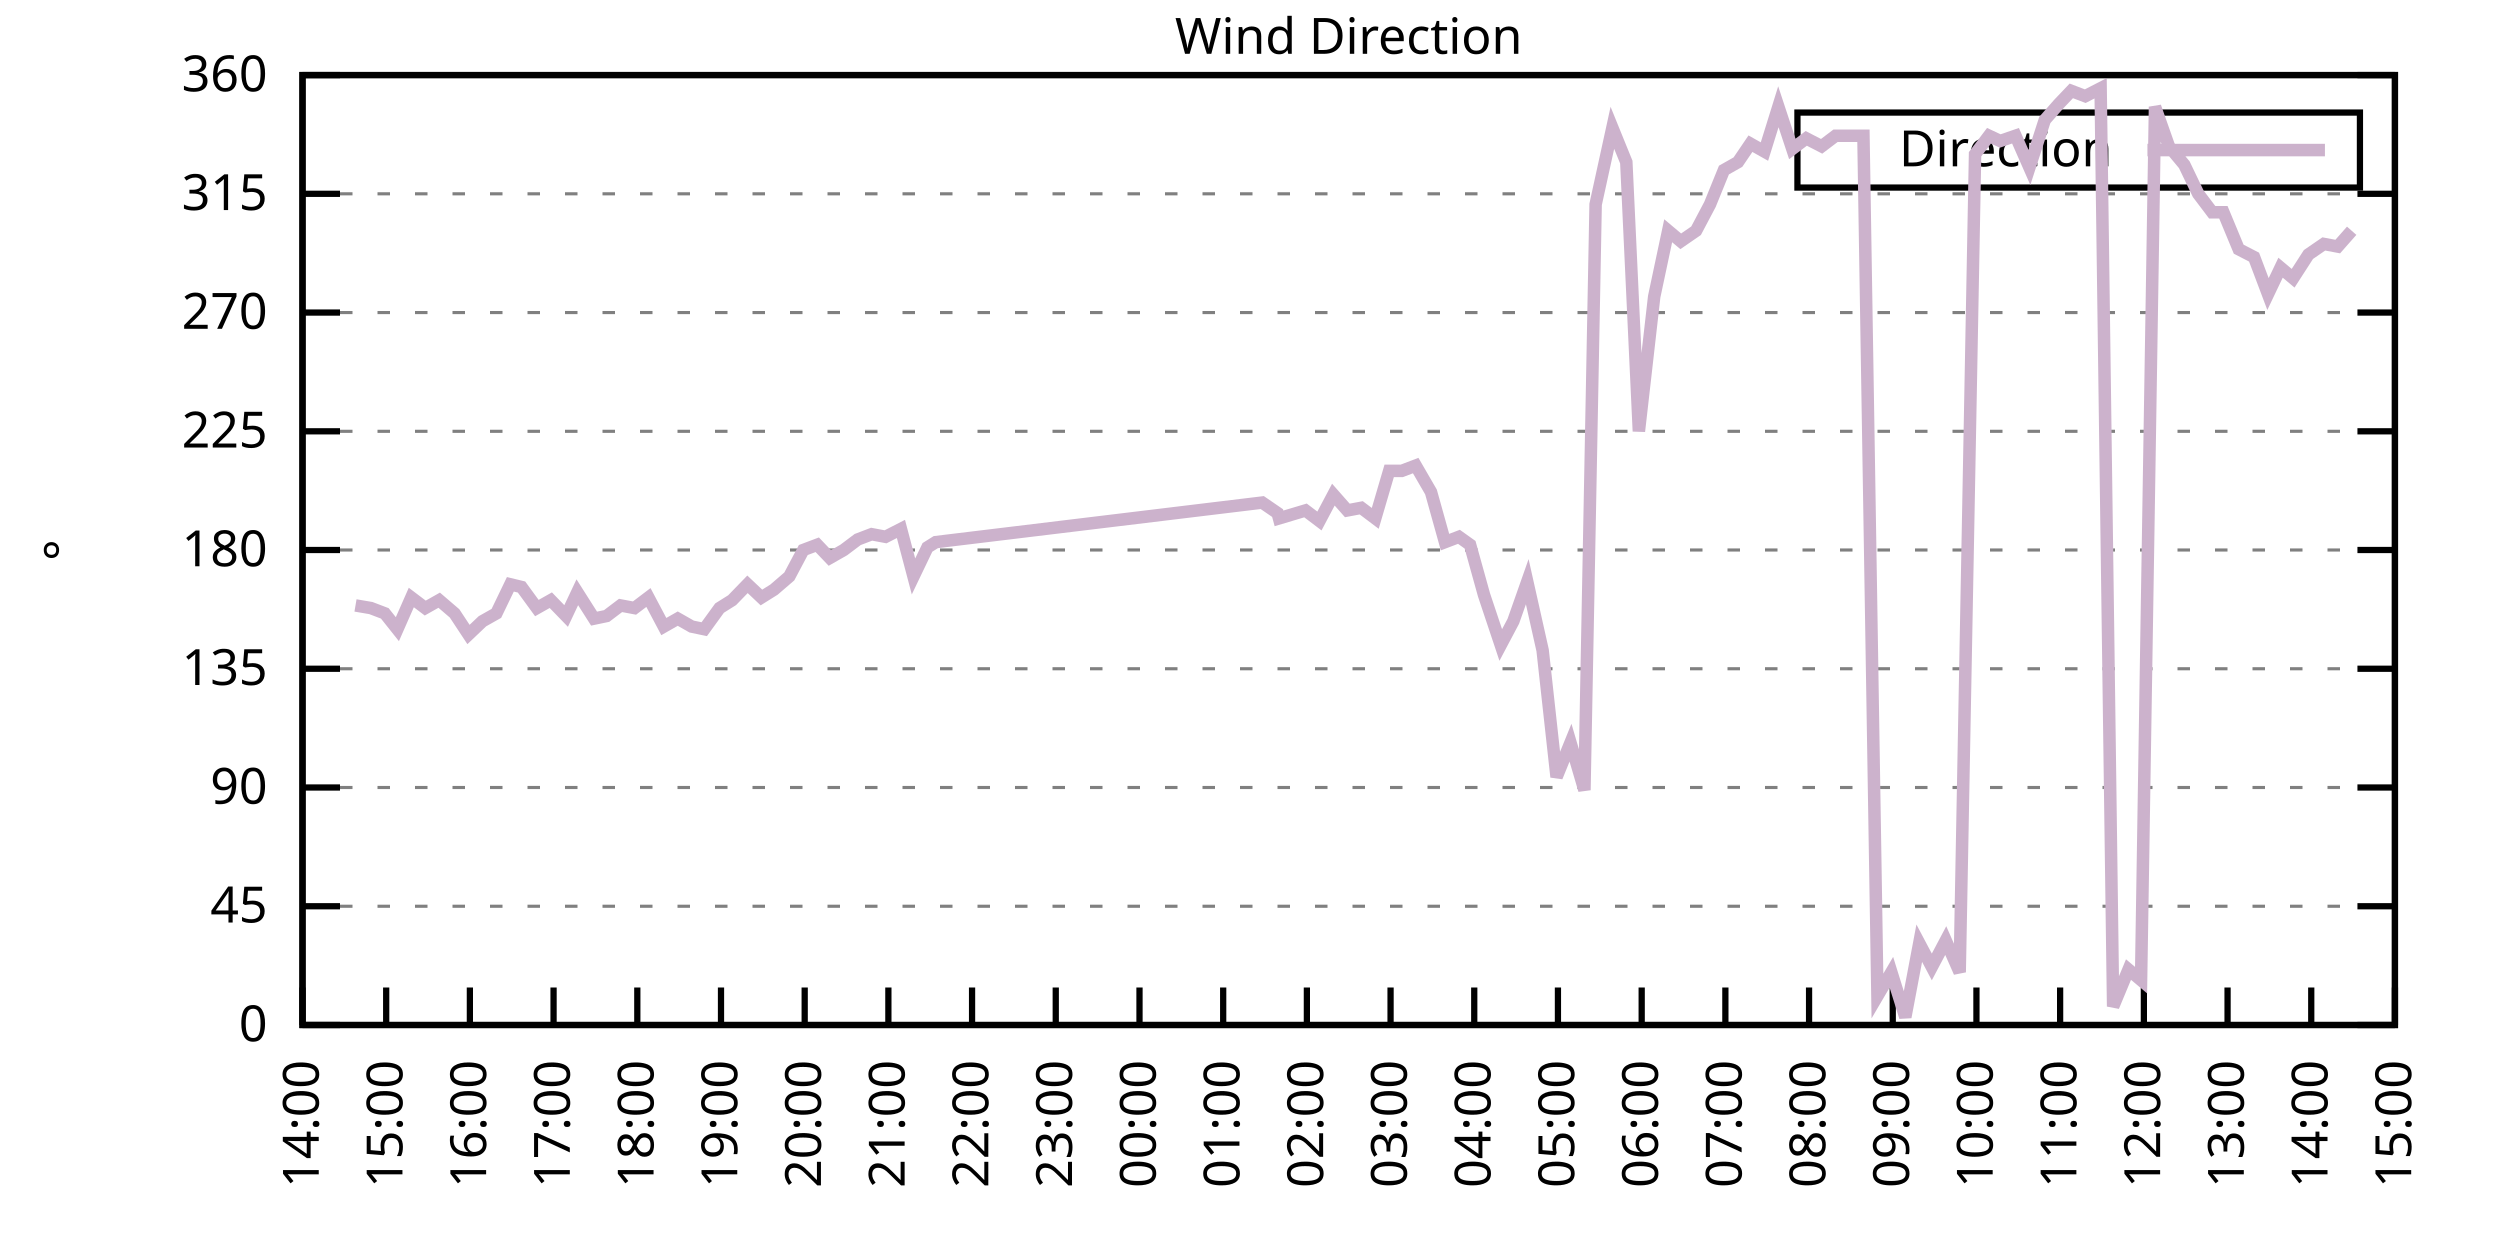
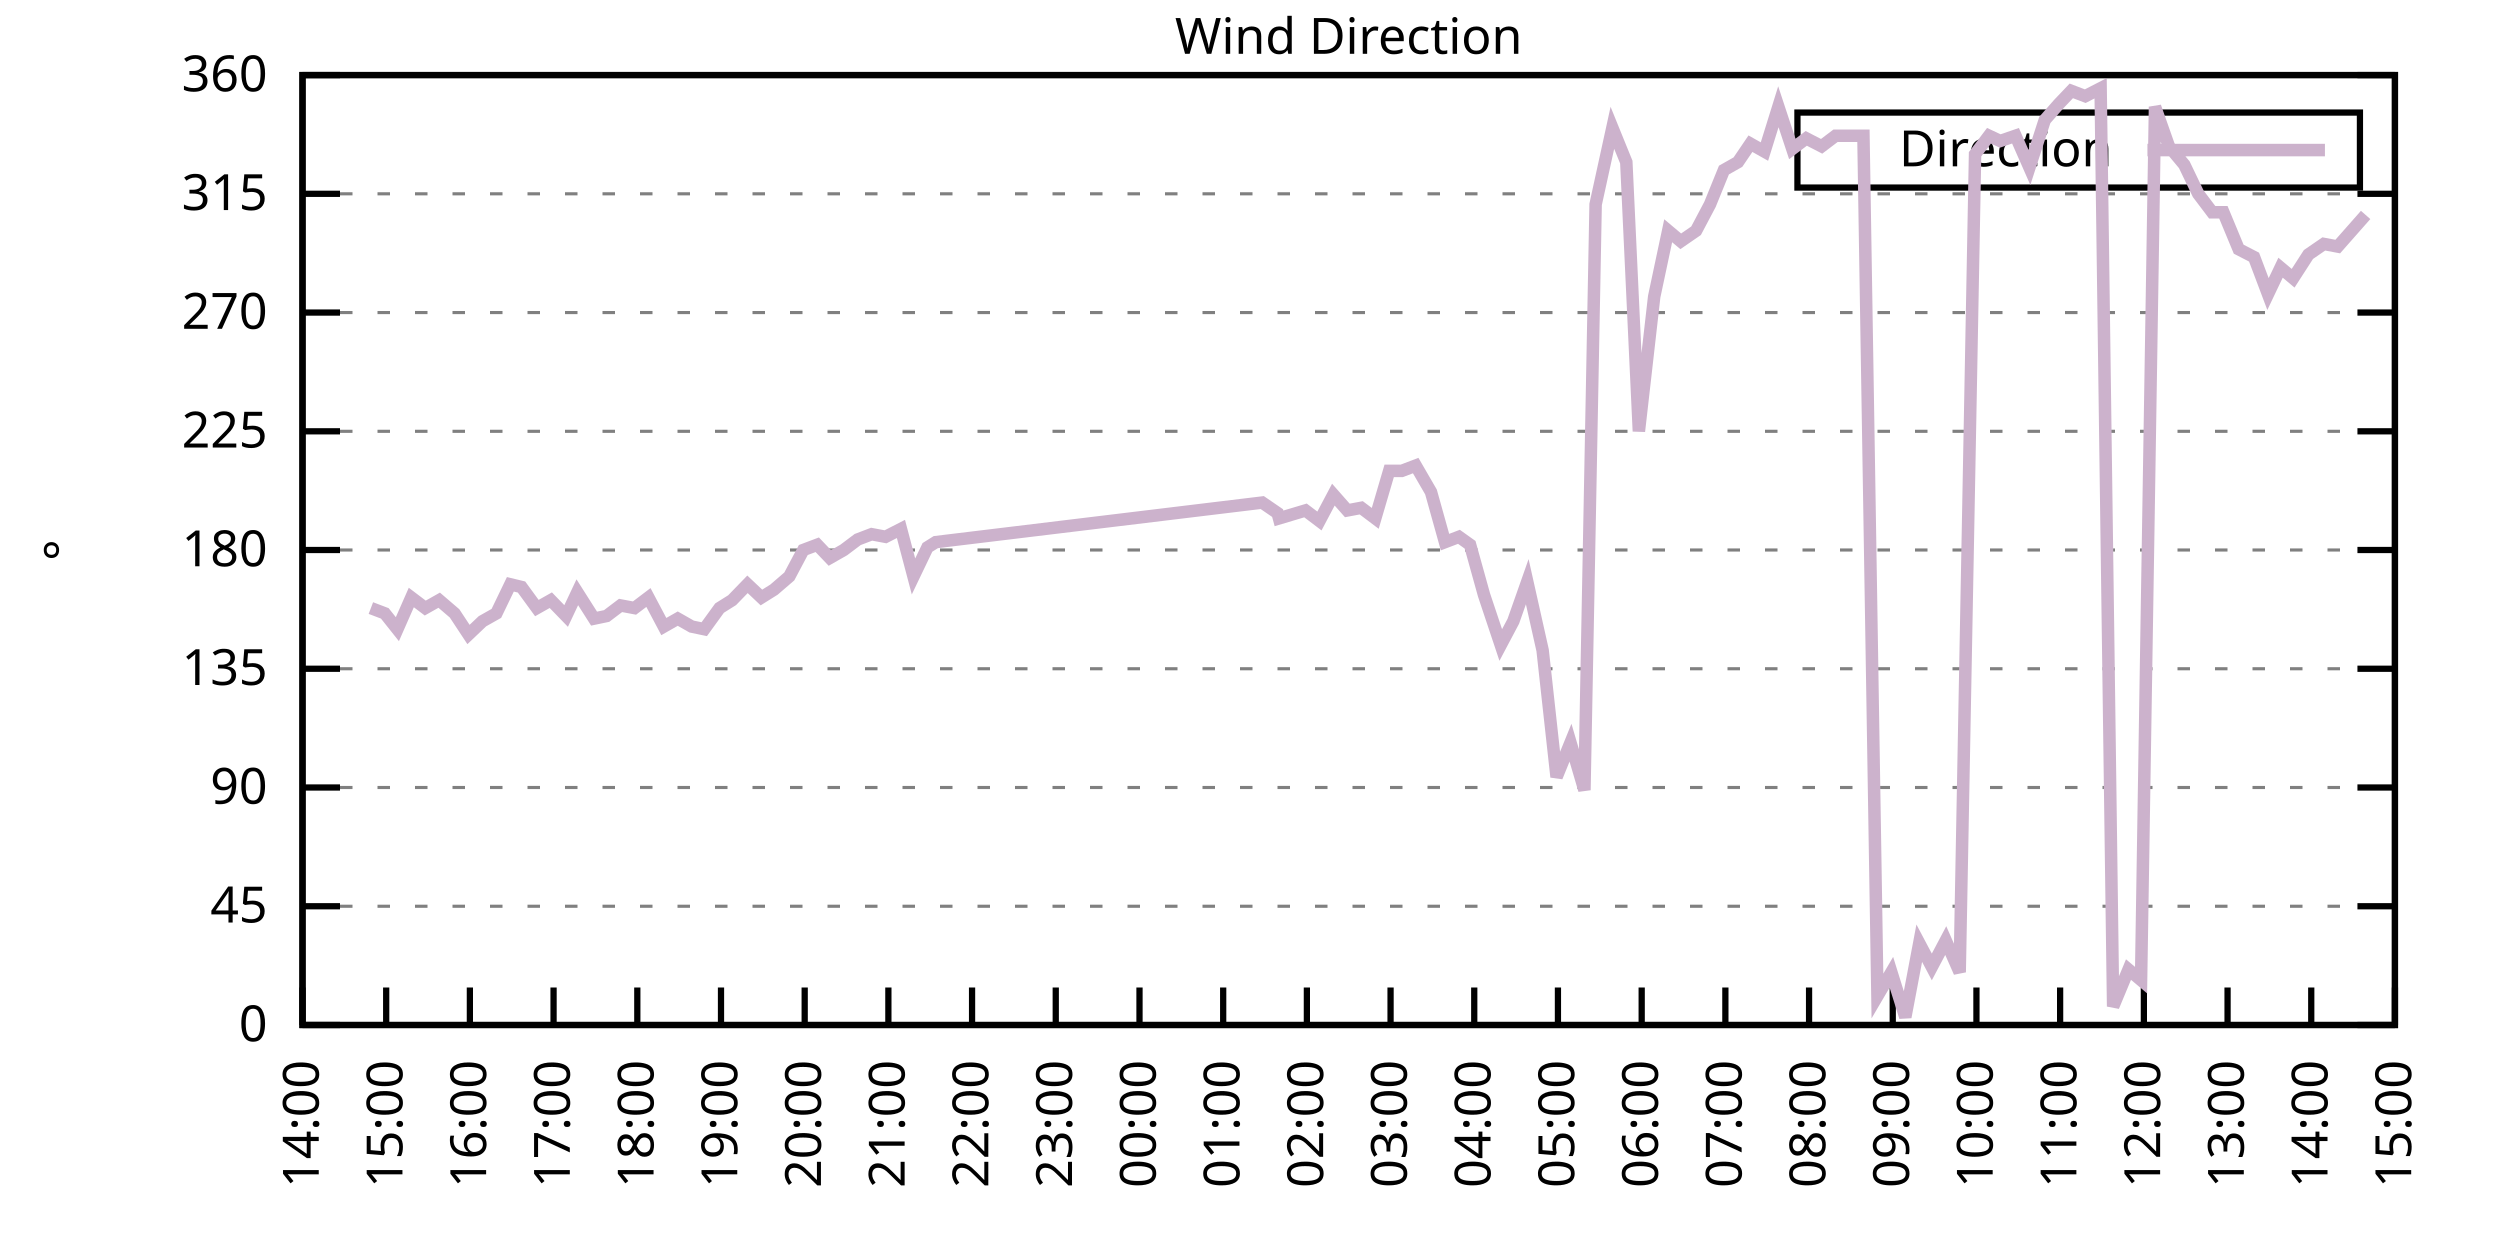
<svg xmlns="http://www.w3.org/2000/svg" xmlns:xlink="http://www.w3.org/1999/xlink" width="400" height="200" viewBox="0 0 400 200">
  <g id="gnuplot_canvas">
    <rect x="0" y="0" width="400" height="200" fill="none" />
    <defs>
      <circle id="gpDot" r="0.5" stroke-width="0.5" stroke="currentColor" />
      <path id="gpPt0" stroke-width="0.333" stroke="currentColor" d="M-1,0 h2 M0,-1 v2" />
      <path id="gpPt1" stroke-width="0.333" stroke="currentColor" d="M-1,-1 L1,1 M1,-1 L-1,1" />
      <path id="gpPt2" stroke-width="0.333" stroke="currentColor" d="M-1,0 L1,0 M0,-1 L0,1 M-1,-1 L1,1 M-1,1 L1,-1" />
      <rect id="gpPt3" stroke-width="0.333" stroke="currentColor" x="-1" y="-1" width="2" height="2" />
      <rect id="gpPt4" stroke-width="0.333" stroke="currentColor" fill="currentColor" x="-1" y="-1" width="2" height="2" />
      <circle id="gpPt5" stroke-width="0.333" stroke="currentColor" cx="0" cy="0" r="1" />
      <use xlink:href="#gpPt5" id="gpPt6" fill="currentColor" stroke="none" />
      <path id="gpPt7" stroke-width="0.333" stroke="currentColor" d="M0,-1.33 L-1.33,0.67 L1.33,0.67 z" />
      <use xlink:href="#gpPt7" id="gpPt8" fill="currentColor" stroke="none" />
      <use xlink:href="#gpPt7" id="gpPt9" stroke="currentColor" transform="rotate(180)" />
      <use xlink:href="#gpPt9" id="gpPt10" fill="currentColor" stroke="none" />
      <use xlink:href="#gpPt3" id="gpPt11" stroke="currentColor" transform="rotate(45)" />
      <use xlink:href="#gpPt11" id="gpPt12" fill="currentColor" stroke="none" />
      <path id="gpPt13" stroke-width="0.333" stroke="currentColor" d="M0,1.330 L1.265,0.411 L0.782,-1.067 L-0.782,-1.076 L-1.265,0.411 z" />
      <use xlink:href="#gpPt13" id="gpPt14" fill="currentColor" stroke="none" />
      <filter id="textbox" filterUnits="objectBoundingBox" x="0" y="0" height="1" width="1">
        <feFlood flood-color="white" flood-opacity="1" result="bgnd" />
        <feComposite in="SourceGraphic" in2="bgnd" operator="atop" />
      </filter>
      <filter id="greybox" filterUnits="objectBoundingBox" x="0" y="0" height="1" width="1">
        <feFlood flood-color="lightgrey" flood-opacity="1" result="grey" />
        <feComposite in="SourceGraphic" in2="grey" operator="atop" />
      </filter>
    </defs>
    <g fill="none" color="white" stroke="currentColor" stroke-width="1.00" stroke-linecap="butt" stroke-linejoin="miter">
</g>
    <g fill="none" color="black" stroke="currentColor" stroke-width="1.00" stroke-linecap="butt" stroke-linejoin="miter">
      <g stroke="none" shape-rendering="crispEdges">
        <polygon fill="rgb(255, 255, 255)" points="48.40,164.00 383.18,164.00 383.18,12.02 48.40,12.02 " />
      </g>
    </g>
    <g fill="none" color="black" stroke="currentColor" stroke-width="1.00" stroke-linecap="butt" stroke-linejoin="miter">
</g>
    <g fill="none" color="black" stroke="black" stroke-width="0.50" stroke-linecap="butt" stroke-linejoin="miter">
</g>
    <g fill="none" color="gray" stroke="currentColor" stroke-width="0.50" stroke-linecap="butt" stroke-linejoin="miter">
      <path stroke="gray" stroke-dasharray="2,4" class="gridline" d="M48.40,164.00 L383.19,164.00  " />
    </g>
    <g fill="none" color="gray" stroke="gray" stroke-width="1.00" stroke-linecap="butt" stroke-linejoin="miter">
</g>
    <g fill="none" color="black" stroke="currentColor" stroke-width="1.00" stroke-linecap="butt" stroke-linejoin="miter">
      <path stroke="black" d="M48.40,164.00 L54.40,164.00 M383.19,164.00 L377.19,164.00  " />
      <g transform="translate(42.80,166.60)" stroke="none" fill="black" font-family="Sans" font-size="8.00" text-anchor="end">
        <text>
          <tspan font-family="Sans"> 0</tspan>
        </text>
      </g>
    </g>
    <g fill="none" color="black" stroke="currentColor" stroke-width="1.00" stroke-linecap="butt" stroke-linejoin="miter">
</g>
    <g fill="none" color="black" stroke="black" stroke-width="0.50" stroke-linecap="butt" stroke-linejoin="miter">
</g>
    <g fill="none" color="gray" stroke="currentColor" stroke-width="0.50" stroke-linecap="butt" stroke-linejoin="miter">
      <path stroke="gray" stroke-dasharray="2,4" class="gridline" d="M48.40,145.00 L383.19,145.00  " />
    </g>
    <g fill="none" color="gray" stroke="gray" stroke-width="1.00" stroke-linecap="butt" stroke-linejoin="miter">
</g>
    <g fill="none" color="black" stroke="currentColor" stroke-width="1.00" stroke-linecap="butt" stroke-linejoin="miter">
      <path stroke="black" d="M48.40,145.00 L54.40,145.00 M383.19,145.00 L377.19,145.00  " />
      <g transform="translate(42.80,147.60)" stroke="none" fill="black" font-family="Sans" font-size="8.00" text-anchor="end">
        <text>
          <tspan font-family="Sans"> 45</tspan>
        </text>
      </g>
    </g>
    <g fill="none" color="black" stroke="currentColor" stroke-width="1.00" stroke-linecap="butt" stroke-linejoin="miter">
</g>
    <g fill="none" color="black" stroke="black" stroke-width="0.50" stroke-linecap="butt" stroke-linejoin="miter">
</g>
    <g fill="none" color="gray" stroke="currentColor" stroke-width="0.50" stroke-linecap="butt" stroke-linejoin="miter">
      <path stroke="gray" stroke-dasharray="2,4" class="gridline" d="M48.40,126.00 L383.19,126.00  " />
    </g>
    <g fill="none" color="gray" stroke="gray" stroke-width="1.00" stroke-linecap="butt" stroke-linejoin="miter">
</g>
    <g fill="none" color="black" stroke="currentColor" stroke-width="1.00" stroke-linecap="butt" stroke-linejoin="miter">
      <path stroke="black" d="M48.40,126.00 L54.40,126.00 M383.19,126.00 L377.19,126.00  " />
      <g transform="translate(42.80,128.60)" stroke="none" fill="black" font-family="Sans" font-size="8.00" text-anchor="end">
        <text>
          <tspan font-family="Sans"> 90</tspan>
        </text>
      </g>
    </g>
    <g fill="none" color="black" stroke="currentColor" stroke-width="1.00" stroke-linecap="butt" stroke-linejoin="miter">
</g>
    <g fill="none" color="black" stroke="black" stroke-width="0.50" stroke-linecap="butt" stroke-linejoin="miter">
</g>
    <g fill="none" color="gray" stroke="currentColor" stroke-width="0.50" stroke-linecap="butt" stroke-linejoin="miter">
      <path stroke="gray" stroke-dasharray="2,4" class="gridline" d="M48.40,107.00 L383.19,107.00  " />
    </g>
    <g fill="none" color="gray" stroke="gray" stroke-width="1.00" stroke-linecap="butt" stroke-linejoin="miter">
</g>
    <g fill="none" color="black" stroke="currentColor" stroke-width="1.00" stroke-linecap="butt" stroke-linejoin="miter">
      <path stroke="black" d="M48.40,107.00 L54.40,107.00 M383.19,107.00 L377.19,107.00  " />
      <g transform="translate(42.80,109.60)" stroke="none" fill="black" font-family="Sans" font-size="8.00" text-anchor="end">
        <text>
          <tspan font-family="Sans"> 135</tspan>
        </text>
      </g>
    </g>
    <g fill="none" color="black" stroke="currentColor" stroke-width="1.00" stroke-linecap="butt" stroke-linejoin="miter">
</g>
    <g fill="none" color="black" stroke="black" stroke-width="0.50" stroke-linecap="butt" stroke-linejoin="miter">
</g>
    <g fill="none" color="gray" stroke="currentColor" stroke-width="0.50" stroke-linecap="butt" stroke-linejoin="miter">
      <path stroke="gray" stroke-dasharray="2,4" class="gridline" d="M48.40,88.00 L383.19,88.00  " />
    </g>
    <g fill="none" color="gray" stroke="gray" stroke-width="1.00" stroke-linecap="butt" stroke-linejoin="miter">
</g>
    <g fill="none" color="black" stroke="currentColor" stroke-width="1.00" stroke-linecap="butt" stroke-linejoin="miter">
      <path stroke="black" d="M48.40,88.00 L54.40,88.00 M383.19,88.00 L377.19,88.00  " />
      <g transform="translate(42.80,90.60)" stroke="none" fill="black" font-family="Sans" font-size="8.00" text-anchor="end">
        <text>
          <tspan font-family="Sans"> 180</tspan>
        </text>
      </g>
    </g>
    <g fill="none" color="black" stroke="currentColor" stroke-width="1.00" stroke-linecap="butt" stroke-linejoin="miter">
</g>
    <g fill="none" color="black" stroke="black" stroke-width="0.50" stroke-linecap="butt" stroke-linejoin="miter">
</g>
    <g fill="none" color="gray" stroke="currentColor" stroke-width="0.50" stroke-linecap="butt" stroke-linejoin="miter">
      <path stroke="gray" stroke-dasharray="2,4" class="gridline" d="M48.40,69.01 L383.19,69.01  " />
    </g>
    <g fill="none" color="gray" stroke="gray" stroke-width="1.00" stroke-linecap="butt" stroke-linejoin="miter">
</g>
    <g fill="none" color="black" stroke="currentColor" stroke-width="1.00" stroke-linecap="butt" stroke-linejoin="miter">
      <path stroke="black" d="M48.40,69.01 L54.40,69.01 M383.19,69.01 L377.19,69.01  " />
      <g transform="translate(42.80,71.61)" stroke="none" fill="black" font-family="Sans" font-size="8.00" text-anchor="end">
        <text>
          <tspan font-family="Sans"> 225</tspan>
        </text>
      </g>
    </g>
    <g fill="none" color="black" stroke="currentColor" stroke-width="1.00" stroke-linecap="butt" stroke-linejoin="miter">
</g>
    <g fill="none" color="black" stroke="black" stroke-width="0.50" stroke-linecap="butt" stroke-linejoin="miter">
</g>
    <g fill="none" color="gray" stroke="currentColor" stroke-width="0.50" stroke-linecap="butt" stroke-linejoin="miter">
      <path stroke="gray" stroke-dasharray="2,4" class="gridline" d="M48.40,50.01 L383.19,50.01  " />
    </g>
    <g fill="none" color="gray" stroke="gray" stroke-width="1.00" stroke-linecap="butt" stroke-linejoin="miter">
</g>
    <g fill="none" color="black" stroke="currentColor" stroke-width="1.00" stroke-linecap="butt" stroke-linejoin="miter">
      <path stroke="black" d="M48.40,50.01 L54.40,50.01 M383.19,50.01 L377.19,50.01  " />
      <g transform="translate(42.80,52.61)" stroke="none" fill="black" font-family="Sans" font-size="8.00" text-anchor="end">
        <text>
          <tspan font-family="Sans"> 270</tspan>
        </text>
      </g>
    </g>
    <g fill="none" color="black" stroke="currentColor" stroke-width="1.00" stroke-linecap="butt" stroke-linejoin="miter">
</g>
    <g fill="none" color="black" stroke="black" stroke-width="0.50" stroke-linecap="butt" stroke-linejoin="miter">
</g>
    <g fill="none" color="gray" stroke="currentColor" stroke-width="0.50" stroke-linecap="butt" stroke-linejoin="miter">
      <path stroke="gray" stroke-dasharray="2,4" class="gridline" d="M48.40,31.01 L383.19,31.01  " />
    </g>
    <g fill="none" color="gray" stroke="gray" stroke-width="1.00" stroke-linecap="butt" stroke-linejoin="miter">
</g>
    <g fill="none" color="black" stroke="currentColor" stroke-width="1.00" stroke-linecap="butt" stroke-linejoin="miter">
      <path stroke="black" d="M48.40,31.01 L54.40,31.01 M383.19,31.01 L377.19,31.01  " />
      <g transform="translate(42.80,33.61)" stroke="none" fill="black" font-family="Sans" font-size="8.00" text-anchor="end">
        <text>
          <tspan font-family="Sans"> 315</tspan>
        </text>
      </g>
    </g>
    <g fill="none" color="black" stroke="currentColor" stroke-width="1.00" stroke-linecap="butt" stroke-linejoin="miter">
</g>
    <g fill="none" color="black" stroke="black" stroke-width="0.50" stroke-linecap="butt" stroke-linejoin="miter">
</g>
    <g fill="none" color="gray" stroke="currentColor" stroke-width="0.50" stroke-linecap="butt" stroke-linejoin="miter">
      <path stroke="gray" stroke-dasharray="2,4" class="gridline" d="M48.40,12.01 L383.19,12.01  " />
    </g>
    <g fill="none" color="gray" stroke="gray" stroke-width="1.00" stroke-linecap="butt" stroke-linejoin="miter">
</g>
    <g fill="none" color="black" stroke="currentColor" stroke-width="1.00" stroke-linecap="butt" stroke-linejoin="miter">
      <path stroke="black" d="M48.40,12.01 L54.40,12.01 M383.19,12.01 L377.19,12.01  " />
      <g transform="translate(42.80,14.61)" stroke="none" fill="black" font-family="Sans" font-size="8.00" text-anchor="end">
        <text>
          <tspan font-family="Sans"> 360</tspan>
        </text>
      </g>
    </g>
    <g fill="none" color="black" stroke="currentColor" stroke-width="1.00" stroke-linecap="butt" stroke-linejoin="miter">
      <path stroke="black" d="M48.40,164.00 L48.40,158.00  " />
      <g transform="translate(51.00,169.60) rotate(270.00)" stroke="none" fill="black" font-family="Sans" font-size="8.00" text-anchor="end">
        <text>
          <tspan font-family="Sans">14:00</tspan>
        </text>
      </g>
    </g>
    <g fill="none" color="black" stroke="currentColor" stroke-width="1.00" stroke-linecap="butt" stroke-linejoin="miter">
      <path stroke="black" d="M61.79,164.00 L61.79,158.00  " />
      <g transform="translate(64.39,169.60) rotate(270.00)" stroke="none" fill="black" font-family="Sans" font-size="8.00" text-anchor="end">
        <text>
          <tspan font-family="Sans">15:00</tspan>
        </text>
      </g>
    </g>
    <g fill="none" color="black" stroke="currentColor" stroke-width="1.00" stroke-linecap="butt" stroke-linejoin="miter">
      <path stroke="black" d="M75.18,164.00 L75.18,158.00  " />
      <g transform="translate(77.78,169.60) rotate(270.00)" stroke="none" fill="black" font-family="Sans" font-size="8.00" text-anchor="end">
        <text>
          <tspan font-family="Sans">16:00</tspan>
        </text>
      </g>
    </g>
    <g fill="none" color="black" stroke="currentColor" stroke-width="1.00" stroke-linecap="butt" stroke-linejoin="miter">
      <path stroke="black" d="M88.57,164.00 L88.57,158.00  " />
      <g transform="translate(91.17,169.60) rotate(270.00)" stroke="none" fill="black" font-family="Sans" font-size="8.00" text-anchor="end">
        <text>
          <tspan font-family="Sans">17:00</tspan>
        </text>
      </g>
    </g>
    <g fill="none" color="black" stroke="currentColor" stroke-width="1.00" stroke-linecap="butt" stroke-linejoin="miter">
      <path stroke="black" d="M101.97,164.00 L101.97,158.00  " />
      <g transform="translate(104.57,169.60) rotate(270.00)" stroke="none" fill="black" font-family="Sans" font-size="8.00" text-anchor="end">
        <text>
          <tspan font-family="Sans">18:00</tspan>
        </text>
      </g>
    </g>
    <g fill="none" color="black" stroke="currentColor" stroke-width="1.00" stroke-linecap="butt" stroke-linejoin="miter">
      <path stroke="black" d="M115.36,164.00 L115.36,158.00  " />
      <g transform="translate(117.96,169.60) rotate(270.00)" stroke="none" fill="black" font-family="Sans" font-size="8.00" text-anchor="end">
        <text>
          <tspan font-family="Sans">19:00</tspan>
        </text>
      </g>
    </g>
    <g fill="none" color="black" stroke="currentColor" stroke-width="1.00" stroke-linecap="butt" stroke-linejoin="miter">
      <path stroke="black" d="M128.75,164.00 L128.75,158.00  " />
      <g transform="translate(131.35,169.60) rotate(270.00)" stroke="none" fill="black" font-family="Sans" font-size="8.00" text-anchor="end">
        <text>
          <tspan font-family="Sans">20:00</tspan>
        </text>
      </g>
    </g>
    <g fill="none" color="black" stroke="currentColor" stroke-width="1.00" stroke-linecap="butt" stroke-linejoin="miter">
      <path stroke="black" d="M142.14,164.00 L142.14,158.00  " />
      <g transform="translate(144.74,169.60) rotate(270.00)" stroke="none" fill="black" font-family="Sans" font-size="8.00" text-anchor="end">
        <text>
          <tspan font-family="Sans">21:00</tspan>
        </text>
      </g>
    </g>
    <g fill="none" color="black" stroke="currentColor" stroke-width="1.00" stroke-linecap="butt" stroke-linejoin="miter">
      <path stroke="black" d="M155.53,164.00 L155.53,158.00  " />
      <g transform="translate(158.13,169.60) rotate(270.00)" stroke="none" fill="black" font-family="Sans" font-size="8.00" text-anchor="end">
        <text>
          <tspan font-family="Sans">22:00</tspan>
        </text>
      </g>
    </g>
    <g fill="none" color="black" stroke="currentColor" stroke-width="1.00" stroke-linecap="butt" stroke-linejoin="miter">
      <path stroke="black" d="M168.92,164.00 L168.92,158.00  " />
      <g transform="translate(171.52,169.60) rotate(270.00)" stroke="none" fill="black" font-family="Sans" font-size="8.00" text-anchor="end">
        <text>
          <tspan font-family="Sans">23:00</tspan>
        </text>
      </g>
    </g>
    <g fill="none" color="black" stroke="currentColor" stroke-width="1.00" stroke-linecap="butt" stroke-linejoin="miter">
      <path stroke="black" d="M182.32,164.00 L182.32,158.00  " />
      <g transform="translate(184.92,169.60) rotate(270.00)" stroke="none" fill="black" font-family="Sans" font-size="8.00" text-anchor="end">
        <text>
          <tspan font-family="Sans">00:00</tspan>
        </text>
      </g>
    </g>
    <g fill="none" color="black" stroke="currentColor" stroke-width="1.00" stroke-linecap="butt" stroke-linejoin="miter">
      <path stroke="black" d="M195.71,164.00 L195.71,158.00  " />
      <g transform="translate(198.31,169.60) rotate(270.00)" stroke="none" fill="black" font-family="Sans" font-size="8.00" text-anchor="end">
        <text>
          <tspan font-family="Sans">01:00</tspan>
        </text>
      </g>
    </g>
    <g fill="none" color="black" stroke="currentColor" stroke-width="1.00" stroke-linecap="butt" stroke-linejoin="miter">
      <path stroke="black" d="M209.10,164.00 L209.10,158.00  " />
      <g transform="translate(211.70,169.60) rotate(270.00)" stroke="none" fill="black" font-family="Sans" font-size="8.00" text-anchor="end">
        <text>
          <tspan font-family="Sans">02:00</tspan>
        </text>
      </g>
    </g>
    <g fill="none" color="black" stroke="currentColor" stroke-width="1.00" stroke-linecap="butt" stroke-linejoin="miter">
      <path stroke="black" d="M222.49,164.00 L222.49,158.00  " />
      <g transform="translate(225.09,169.60) rotate(270.00)" stroke="none" fill="black" font-family="Sans" font-size="8.00" text-anchor="end">
        <text>
          <tspan font-family="Sans">03:00</tspan>
        </text>
      </g>
    </g>
    <g fill="none" color="black" stroke="currentColor" stroke-width="1.00" stroke-linecap="butt" stroke-linejoin="miter">
      <path stroke="black" d="M235.88,164.00 L235.88,158.00  " />
      <g transform="translate(238.48,169.60) rotate(270.00)" stroke="none" fill="black" font-family="Sans" font-size="8.00" text-anchor="end">
        <text>
          <tspan font-family="Sans">04:00</tspan>
        </text>
      </g>
    </g>
    <g fill="none" color="black" stroke="currentColor" stroke-width="1.00" stroke-linecap="butt" stroke-linejoin="miter">
      <path stroke="black" d="M249.27,164.00 L249.27,158.00  " />
      <g transform="translate(251.87,169.60) rotate(270.00)" stroke="none" fill="black" font-family="Sans" font-size="8.00" text-anchor="end">
        <text>
          <tspan font-family="Sans">05:00</tspan>
        </text>
      </g>
    </g>
    <g fill="none" color="black" stroke="currentColor" stroke-width="1.00" stroke-linecap="butt" stroke-linejoin="miter">
      <path stroke="black" d="M262.67,164.00 L262.67,158.00  " />
      <g transform="translate(265.27,169.60) rotate(270.00)" stroke="none" fill="black" font-family="Sans" font-size="8.00" text-anchor="end">
        <text>
          <tspan font-family="Sans">06:00</tspan>
        </text>
      </g>
    </g>
    <g fill="none" color="black" stroke="currentColor" stroke-width="1.00" stroke-linecap="butt" stroke-linejoin="miter">
      <path stroke="black" d="M276.06,164.00 L276.06,158.00  " />
      <g transform="translate(278.66,169.60) rotate(270.00)" stroke="none" fill="black" font-family="Sans" font-size="8.00" text-anchor="end">
        <text>
          <tspan font-family="Sans">07:00</tspan>
        </text>
      </g>
    </g>
    <g fill="none" color="black" stroke="currentColor" stroke-width="1.00" stroke-linecap="butt" stroke-linejoin="miter">
      <path stroke="black" d="M289.45,164.00 L289.45,158.00  " />
      <g transform="translate(292.05,169.60) rotate(270.00)" stroke="none" fill="black" font-family="Sans" font-size="8.00" text-anchor="end">
        <text>
          <tspan font-family="Sans">08:00</tspan>
        </text>
      </g>
    </g>
    <g fill="none" color="black" stroke="currentColor" stroke-width="1.00" stroke-linecap="butt" stroke-linejoin="miter">
      <path stroke="black" d="M302.84,164.00 L302.84,158.00  " />
      <g transform="translate(305.44,169.60) rotate(270.00)" stroke="none" fill="black" font-family="Sans" font-size="8.00" text-anchor="end">
        <text>
          <tspan font-family="Sans">09:00</tspan>
        </text>
      </g>
    </g>
    <g fill="none" color="black" stroke="currentColor" stroke-width="1.00" stroke-linecap="butt" stroke-linejoin="miter">
      <path stroke="black" d="M316.23,164.00 L316.23,158.00  " />
      <g transform="translate(318.83,169.60) rotate(270.00)" stroke="none" fill="black" font-family="Sans" font-size="8.00" text-anchor="end">
        <text>
          <tspan font-family="Sans">10:00</tspan>
        </text>
      </g>
    </g>
    <g fill="none" color="black" stroke="currentColor" stroke-width="1.00" stroke-linecap="butt" stroke-linejoin="miter">
      <path stroke="black" d="M329.62,164.00 L329.62,158.00  " />
      <g transform="translate(332.22,169.60) rotate(270.00)" stroke="none" fill="black" font-family="Sans" font-size="8.00" text-anchor="end">
        <text>
          <tspan font-family="Sans">11:00</tspan>
        </text>
      </g>
    </g>
    <g fill="none" color="black" stroke="currentColor" stroke-width="1.00" stroke-linecap="butt" stroke-linejoin="miter">
      <path stroke="black" d="M343.02,164.00 L343.02,158.00  " />
      <g transform="translate(345.62,169.60) rotate(270.00)" stroke="none" fill="black" font-family="Sans" font-size="8.00" text-anchor="end">
        <text>
          <tspan font-family="Sans">12:00</tspan>
        </text>
      </g>
    </g>
    <g fill="none" color="black" stroke="currentColor" stroke-width="1.00" stroke-linecap="butt" stroke-linejoin="miter">
      <path stroke="black" d="M356.41,164.00 L356.41,158.00  " />
      <g transform="translate(359.01,169.60) rotate(270.00)" stroke="none" fill="black" font-family="Sans" font-size="8.00" text-anchor="end">
        <text>
          <tspan font-family="Sans">13:00</tspan>
        </text>
      </g>
    </g>
    <g fill="none" color="black" stroke="currentColor" stroke-width="1.00" stroke-linecap="butt" stroke-linejoin="miter">
      <path stroke="black" d="M369.80,164.00 L369.80,158.00  " />
      <g transform="translate(372.40,169.60) rotate(270.00)" stroke="none" fill="black" font-family="Sans" font-size="8.00" text-anchor="end">
        <text>
          <tspan font-family="Sans">14:00</tspan>
        </text>
      </g>
    </g>
    <g fill="none" color="black" stroke="currentColor" stroke-width="1.00" stroke-linecap="butt" stroke-linejoin="miter">
      <path stroke="black" d="M383.19,164.00 L383.19,158.00  " />
      <g transform="translate(385.79,169.60) rotate(270.00)" stroke="none" fill="black" font-family="Sans" font-size="8.00" text-anchor="end">
        <text>
          <tspan font-family="Sans">15:00</tspan>
        </text>
      </g>
    </g>
    <g fill="none" color="black" stroke="currentColor" stroke-width="1.00" stroke-linecap="butt" stroke-linejoin="miter">
</g>
    <g fill="none" color="black" stroke="currentColor" stroke-width="1.00" stroke-linecap="butt" stroke-linejoin="miter">
      <path stroke="black" d="M48.40,12.01 L48.40,164.00 L383.19,164.00 L383.19,12.01 L48.40,12.01 Z  " />
    </g>
    <g fill="none" color="black" stroke="currentColor" stroke-width="1.00" stroke-linecap="butt" stroke-linejoin="miter">
</g>
    <g fill="none" color="black" stroke="currentColor" stroke-width="1.00" stroke-linecap="butt" stroke-linejoin="miter">
      <path stroke="black" d="M287.59,30.01 L287.59,18.01 L377.59,18.01 L377.59,30.01 L287.59,30.01 Z  " />
    </g>
    <g id="Wind_direction_plot_1">
      <g fill="none" color="white" stroke="black" stroke-width="2.00" stroke-linecap="butt" stroke-linejoin="miter">
</g>
      <g fill="none" color="black" stroke="currentColor" stroke-width="2.00" stroke-linecap="butt" stroke-linejoin="miter">
        <g transform="translate(337.99,26.61)" stroke="none" fill="black" font-family="Sans" font-size="8.00" text-anchor="end">
          <text>
            <tspan font-family="Sans">Direction</tspan>
          </text>
        </g>
      </g>
      <g fill="none" color="black" stroke="currentColor" stroke-width="2.00" stroke-linecap="butt" stroke-linejoin="miter">
-         <path stroke="rgb(204, 178, 204)" d="M343.59,24.01 L371.99,24.01 M56.88,96.87 L59.34,97.29 L61.57,98.14 L63.58,100.67 L65.81,95.60 L68.04,97.29   L70.27,96.03 L72.73,98.14 L74.96,101.52 L77.19,99.40 L79.42,98.14 L81.66,93.49 L83.44,93.92 L85.90,97.29   L88.13,96.03 L90.58,98.56 L92.37,94.76 L95.05,98.98 L97.06,98.56 L99.29,96.87 L101.52,97.29 L103.75,95.60   L106.21,100.25 L108.44,98.98 L110.67,100.25 L112.68,100.67 L115.13,97.29 L117.14,96.03 L119.60,93.49 L121.83,95.60   L123.84,94.34 L126.29,92.23 L128.53,88.00 L130.76,87.16 L132.77,89.27 L135.00,88.00 L137.23,86.32 L139.46,85.47   L141.69,85.89 L144.15,84.63 L146.16,92.23 L148.39,87.58 L149.73,86.74 L201.96,80.41 L204.41,82.09 L204.64,82.94   L208.88,81.67 L211.11,83.36 L213.34,79.14 L215.57,81.67 L217.80,81.25 L220.04,82.94 L222.27,75.34 L224.28,75.34   L226.51,74.49 L228.96,78.72 L231.20,86.74 L233.43,85.89 L235.21,87.16 L237.44,95.18 L240.12,103.20 L242.13,99.40   L244.36,93.07 L246.82,104.05 L249.05,124.31 L251.28,118.83 L253.51,126.42 L255.30,32.70 L257.98,20.45 L260.21,25.94   L262.22,69.01 L264.67,47.47 L266.91,36.92 L268.92,38.61 L271.37,36.92 L273.60,32.70 L275.83,27.21 L278.07,25.94   L280.07,22.99 L282.31,24.25 L284.54,17.08 L286.77,23.83 L289.00,22.14 L291.46,23.41 L293.69,21.72 L295.92,21.72   L298.15,21.72 L300.39,159.36 L302.62,155.56 L304.85,162.73 L307.08,150.91 L309.09,154.71 L311.32,150.49 L313.55,155.56   L316.01,24.68 L318.24,21.72 L320.03,22.56 L322.48,21.72 L324.71,26.79 L327.17,19.19 L329.40,16.65 L331.41,14.54   L333.64,15.39 L336.10,14.12 L338.10,161.04 L340.56,155.13 L342.57,156.82 L344.80,17.08 L347.03,23.41 L349.49,26.36   L351.72,31.01 L353.95,33.96 L355.74,33.96 L358.19,39.87 L360.65,41.14 L362.88,47.05 L364.89,42.83 L366.90,44.52   L369.35,40.72 L371.81,39.03 L374.04,39.45 L376.27,36.92  " />
+         <path stroke="rgb(204, 178, 204)" d="M343.59,24.01 L371.99,24.01 M59.34,97.29 L61.57,98.14 L63.58,100.67 L65.81,95.60 L68.04,97.29 L70.27,96.03   L72.73,98.14 L74.96,101.52 L77.19,99.40 L79.42,98.14 L81.66,93.49 L83.44,93.92 L85.90,97.29 L88.13,96.03   L90.58,98.56 L92.37,94.76 L95.05,98.98 L97.06,98.56 L99.29,96.87 L101.52,97.29 L103.75,95.60 L106.21,100.25   L108.44,98.98 L110.67,100.25 L112.68,100.67 L115.13,97.29 L117.14,96.03 L119.60,93.49 L121.83,95.60 L123.84,94.34   L126.29,92.23 L128.53,88.00 L130.76,87.16 L132.77,89.27 L135.00,88.00 L137.23,86.32 L139.46,85.47 L141.69,85.89   L144.15,84.63 L146.16,92.23 L148.39,87.58 L149.73,86.74 L201.96,80.41 L204.41,82.09 L204.64,82.94 L208.88,81.67   L211.11,83.36 L213.34,79.14 L215.57,81.67 L217.80,81.25 L220.04,82.94 L222.27,75.34 L224.28,75.34 L226.51,74.49   L228.96,78.72 L231.20,86.74 L233.43,85.89 L235.21,87.16 L237.44,95.18 L240.12,103.20 L242.13,99.40 L244.36,93.07   L246.82,104.05 L249.05,124.31 L251.28,118.83 L253.51,126.42 L255.30,32.70 L257.98,20.45 L260.21,25.94 L262.22,69.01   L264.67,47.47 L266.91,36.92 L268.92,38.61 L271.37,36.92 L273.60,32.70 L275.83,27.21 L278.07,25.94 L280.07,22.99   L282.31,24.25 L284.54,17.08 L286.77,23.83 L289.00,22.14 L291.46,23.41 L293.69,21.72 L295.92,21.72 L298.15,21.72   L300.39,159.36 L302.62,155.56 L304.85,162.73 L307.08,150.91 L309.09,154.71 L311.32,150.49 L313.55,155.56 L316.01,24.68   L318.24,21.72 L320.03,22.56 L322.48,21.72 L324.71,26.79 L327.17,19.19 L329.40,16.65 L331.41,14.54 L333.64,15.39   L336.10,14.12 L338.10,161.04 L340.56,155.13 L342.57,156.82 L344.80,17.08 L347.03,23.41 L349.49,26.36 L351.72,31.01   L353.95,33.96 L355.74,33.96 L358.19,39.87 L360.65,41.14 L362.88,47.05 L364.89,42.83 L366.90,44.52 L369.35,40.72   L371.81,39.03 L374.04,39.45 L376.27,36.92 L378.50,34.39  " />
      </g>
    </g>
    <g fill="none" color="black" stroke="currentColor" stroke-width="2.00" stroke-linecap="butt" stroke-linejoin="miter">
</g>
    <g fill="none" color="black" stroke="black" stroke-width="1.00" stroke-linecap="butt" stroke-linejoin="miter">
</g>
    <g fill="none" color="black" stroke="currentColor" stroke-width="1.00" stroke-linecap="butt" stroke-linejoin="miter">
      <path stroke="black" d="M48.40,12.01 L48.40,164.00 L383.19,164.00 L383.19,12.01 L48.40,12.01 Z  " />
      <g transform="translate(12.80,88.01) rotate(270.00)" stroke="none" fill="black" font-family="Sans" font-size="8.00" text-anchor="middle">
        <text>
          <tspan font-family="Sans">°</tspan>
        </text>
      </g>
    </g>
    <g fill="none" color="black" stroke="currentColor" stroke-width="1.00" stroke-linecap="butt" stroke-linejoin="miter">
</g>
    <g fill="none" color="black" stroke="currentColor" stroke-width="1.00" stroke-linecap="butt" stroke-linejoin="miter">
      <g transform="translate(215.79,8.61)" stroke="none" fill="black" font-family="Sans" font-size="8.00" text-anchor="middle">
        <text>
          <tspan font-family="Sans">Wind Direction</tspan>
        </text>
      </g>
    </g>
    <g fill="none" color="black" stroke="currentColor" stroke-width="1.00" stroke-linecap="butt" stroke-linejoin="miter">
</g>
  </g>
</svg>
